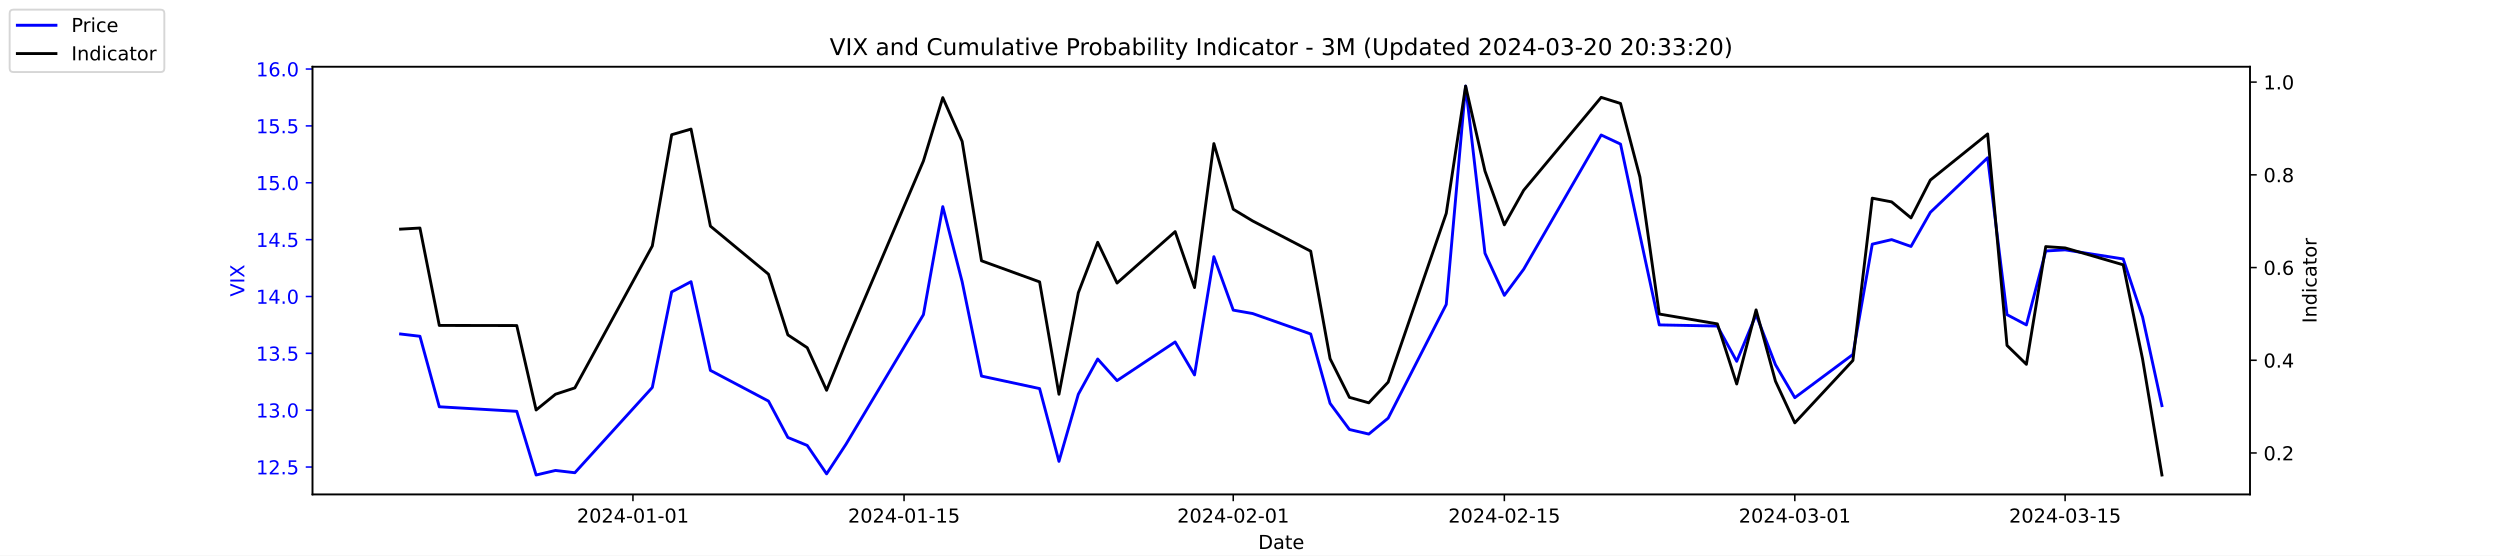
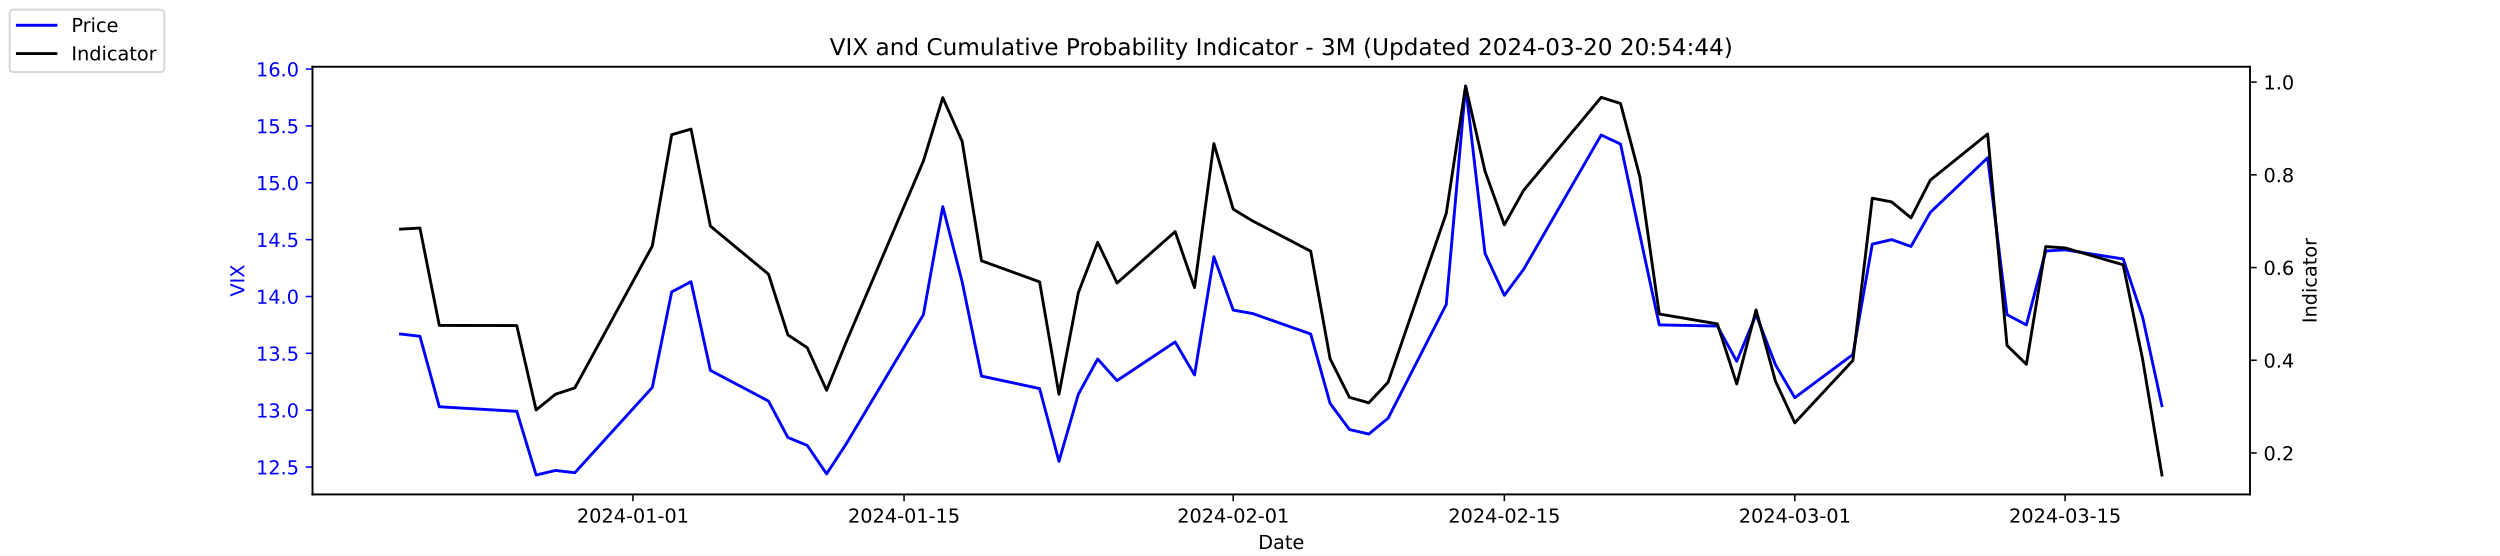
<svg xmlns="http://www.w3.org/2000/svg" xmlns:xlink="http://www.w3.org/1999/xlink" width="1296pt" height="288pt" viewBox="0 0 1296 288" version="1.1">
  <defs>
    <style type="text/css">*{stroke-linejoin: round; stroke-linecap: butt}</style>
  </defs>
  <g id="figure_1">
    <g id="patch_1">
      <path d="M 0 288  L 1296 288  L 1296 0  L 0 0  z " style="fill: #ffffff" />
    </g>
    <g id="axes_1">
      <g id="patch_2">
        <path d="M 162 256.32  L 1166.4 256.32  L 1166.4 34.56  L 162 34.56  z " style="fill: #ffffff" />
      </g>
      <g id="matplotlib.axis_1">
        <g id="xtick_1">
          <g id="line2d_1">
            <defs>
-               <path id="ma054838c86" d="M 0 0  L 0 3.5  " style="stroke: #000000; stroke-width: 0.8" />
+               <path id="m2da624eb68" d="M 0 0  L 0 3.5  " style="stroke: #000000; stroke-width: 0.8" />
            </defs>
            <g>
-               <use xlink:href="#ma054838c86" x="328.117" y="256.32" style="stroke: #000000; stroke-width: 0.8" />
+               <use xlink:href="#m2da624eb68" x="328.117" y="256.32" style="stroke: #000000; stroke-width: 0.8" />
            </g>
          </g>
          <g id="text_1">
            <g transform="translate(299.0595 270.9184) scale(0.1 -0.1)">
              <defs>
                <path id="DejaVuSans-32" d="M 1228 531  L 3431 531  L 3431 0  L 469 0  L 469 531  Q 828 903 1448 1529  Q 2069 2156 2228 2338  Q 2531 2678 2651 2914  Q 2772 3150 2772 3378  Q 2772 3750 2511 3984  Q 2250 4219 1831 4219  Q 1534 4219 1204 4116  Q 875 4013 500 3803  L 500 4441  Q 881 4594 1212 4672  Q 1544 4750 1819 4750  Q 2544 4750 2975 4387  Q 3406 4025 3406 3419  Q 3406 3131 3298 2873  Q 3191 2616 2906 2266  Q 2828 2175 2409 1742  Q 1991 1309 1228 531  z " transform="scale(0.015625)" />
                <path id="DejaVuSans-30" d="M 2034 4250  Q 1547 4250 1301 3770  Q 1056 3291 1056 2328  Q 1056 1369 1301 889  Q 1547 409 2034 409  Q 2525 409 2770 889  Q 3016 1369 3016 2328  Q 3016 3291 2770 3770  Q 2525 4250 2034 4250  z M 2034 4750  Q 2819 4750 3233 4129  Q 3647 3509 3647 2328  Q 3647 1150 3233 529  Q 2819 -91 2034 -91  Q 1250 -91 836 529  Q 422 1150 422 2328  Q 422 3509 836 4129  Q 1250 4750 2034 4750  z " transform="scale(0.015625)" />
                <path id="DejaVuSans-34" d="M 2419 4116  L 825 1625  L 2419 1625  L 2419 4116  z M 2253 4666  L 3047 4666  L 3047 1625  L 3713 1625  L 3713 1100  L 3047 1100  L 3047 0  L 2419 0  L 2419 1100  L 313 1100  L 313 1709  L 2253 4666  z " transform="scale(0.015625)" />
                <path id="DejaVuSans-2d" d="M 313 2009  L 1997 2009  L 1997 1497  L 313 1497  L 313 2009  z " transform="scale(0.015625)" />
                <path id="DejaVuSans-31" d="M 794 531  L 1825 531  L 1825 4091  L 703 3866  L 703 4441  L 1819 4666  L 2450 4666  L 2450 531  L 3481 531  L 3481 0  L 794 0  L 794 531  z " transform="scale(0.015625)" />
              </defs>
              <use xlink:href="#DejaVuSans-32" />
              <use xlink:href="#DejaVuSans-30" x="63.623" />
              <use xlink:href="#DejaVuSans-32" x="127.246" />
              <use xlink:href="#DejaVuSans-34" x="190.869" />
              <use xlink:href="#DejaVuSans-2d" x="254.492" />
              <use xlink:href="#DejaVuSans-30" x="290.576" />
              <use xlink:href="#DejaVuSans-31" x="354.199" />
              <use xlink:href="#DejaVuSans-2d" x="417.822" />
              <use xlink:href="#DejaVuSans-30" x="453.906" />
              <use xlink:href="#DejaVuSans-31" x="517.529" />
            </g>
          </g>
        </g>
        <g id="xtick_2">
          <g id="line2d_2">
            <g>
-               <use xlink:href="#ma054838c86" x="468.657" y="256.32" style="stroke: #000000; stroke-width: 0.8" />
+               <use xlink:href="#m2da624eb68" x="468.657" y="256.32" style="stroke: #000000; stroke-width: 0.8" />
            </g>
          </g>
          <g id="text_2">
            <g transform="translate(439.5994 270.9184) scale(0.1 -0.1)">
              <defs>
                <path id="DejaVuSans-35" d="M 691 4666  L 3169 4666  L 3169 4134  L 1269 4134  L 1269 2991  Q 1406 3038 1543 3061  Q 1681 3084 1819 3084  Q 2600 3084 3056 2656  Q 3513 2228 3513 1497  Q 3513 744 3044 326  Q 2575 -91 1722 -91  Q 1428 -91 1123 -41  Q 819 9 494 109  L 494 744  Q 775 591 1075 516  Q 1375 441 1709 441  Q 2250 441 2565 725  Q 2881 1009 2881 1497  Q 2881 1984 2565 2268  Q 2250 2553 1709 2553  Q 1456 2553 1204 2497  Q 953 2441 691 2322  L 691 4666  z " transform="scale(0.015625)" />
              </defs>
              <use xlink:href="#DejaVuSans-32" />
              <use xlink:href="#DejaVuSans-30" x="63.623" />
              <use xlink:href="#DejaVuSans-32" x="127.246" />
              <use xlink:href="#DejaVuSans-34" x="190.869" />
              <use xlink:href="#DejaVuSans-2d" x="254.492" />
              <use xlink:href="#DejaVuSans-30" x="290.576" />
              <use xlink:href="#DejaVuSans-31" x="354.199" />
              <use xlink:href="#DejaVuSans-2d" x="417.822" />
              <use xlink:href="#DejaVuSans-31" x="453.906" />
              <use xlink:href="#DejaVuSans-35" x="517.529" />
            </g>
          </g>
        </g>
        <g id="xtick_3">
          <g id="line2d_3">
            <g>
-               <use xlink:href="#ma054838c86" x="639.313" y="256.32" style="stroke: #000000; stroke-width: 0.8" />
+               <use xlink:href="#m2da624eb68" x="639.313" y="256.32" style="stroke: #000000; stroke-width: 0.8" />
            </g>
          </g>
          <g id="text_3">
            <g transform="translate(610.2549 270.9184) scale(0.1 -0.1)">
              <use xlink:href="#DejaVuSans-32" />
              <use xlink:href="#DejaVuSans-30" x="63.623" />
              <use xlink:href="#DejaVuSans-32" x="127.246" />
              <use xlink:href="#DejaVuSans-34" x="190.869" />
              <use xlink:href="#DejaVuSans-2d" x="254.492" />
              <use xlink:href="#DejaVuSans-30" x="290.576" />
              <use xlink:href="#DejaVuSans-32" x="354.199" />
              <use xlink:href="#DejaVuSans-2d" x="417.822" />
              <use xlink:href="#DejaVuSans-30" x="453.906" />
              <use xlink:href="#DejaVuSans-31" x="517.529" />
            </g>
          </g>
        </g>
        <g id="xtick_4">
          <g id="line2d_4">
            <g>
-               <use xlink:href="#ma054838c86" x="779.853" y="256.32" style="stroke: #000000; stroke-width: 0.8" />
+               <use xlink:href="#m2da624eb68" x="779.853" y="256.32" style="stroke: #000000; stroke-width: 0.8" />
            </g>
          </g>
          <g id="text_4">
            <g transform="translate(750.7948 270.9184) scale(0.1 -0.1)">
              <use xlink:href="#DejaVuSans-32" />
              <use xlink:href="#DejaVuSans-30" x="63.623" />
              <use xlink:href="#DejaVuSans-32" x="127.246" />
              <use xlink:href="#DejaVuSans-34" x="190.869" />
              <use xlink:href="#DejaVuSans-2d" x="254.492" />
              <use xlink:href="#DejaVuSans-30" x="290.576" />
              <use xlink:href="#DejaVuSans-32" x="354.199" />
              <use xlink:href="#DejaVuSans-2d" x="417.822" />
              <use xlink:href="#DejaVuSans-31" x="453.906" />
              <use xlink:href="#DejaVuSans-35" x="517.529" />
            </g>
          </g>
        </g>
        <g id="xtick_5">
          <g id="line2d_5">
            <g>
-               <use xlink:href="#ma054838c86" x="930.431" y="256.32" style="stroke: #000000; stroke-width: 0.8" />
+               <use xlink:href="#m2da624eb68" x="930.431" y="256.32" style="stroke: #000000; stroke-width: 0.8" />
            </g>
          </g>
          <g id="text_5">
            <g transform="translate(901.3732 270.9184) scale(0.1 -0.1)">
              <defs>
                <path id="DejaVuSans-33" d="M 2597 2516  Q 3050 2419 3304 2112  Q 3559 1806 3559 1356  Q 3559 666 3084 287  Q 2609 -91 1734 -91  Q 1441 -91 1130 -33  Q 819 25 488 141  L 488 750  Q 750 597 1062 519  Q 1375 441 1716 441  Q 2309 441 2620 675  Q 2931 909 2931 1356  Q 2931 1769 2642 2001  Q 2353 2234 1838 2234  L 1294 2234  L 1294 2753  L 1863 2753  Q 2328 2753 2575 2939  Q 2822 3125 2822 3475  Q 2822 3834 2567 4026  Q 2313 4219 1838 4219  Q 1578 4219 1281 4162  Q 984 4106 628 3988  L 628 4550  Q 988 4650 1302 4700  Q 1616 4750 1894 4750  Q 2613 4750 3031 4423  Q 3450 4097 3450 3541  Q 3450 3153 3228 2886  Q 3006 2619 2597 2516  z " transform="scale(0.015625)" />
              </defs>
              <use xlink:href="#DejaVuSans-32" />
              <use xlink:href="#DejaVuSans-30" x="63.623" />
              <use xlink:href="#DejaVuSans-32" x="127.246" />
              <use xlink:href="#DejaVuSans-34" x="190.869" />
              <use xlink:href="#DejaVuSans-2d" x="254.492" />
              <use xlink:href="#DejaVuSans-30" x="290.576" />
              <use xlink:href="#DejaVuSans-33" x="354.199" />
              <use xlink:href="#DejaVuSans-2d" x="417.822" />
              <use xlink:href="#DejaVuSans-30" x="453.906" />
              <use xlink:href="#DejaVuSans-31" x="517.529" />
            </g>
          </g>
        </g>
        <g id="xtick_6">
          <g id="line2d_6">
            <g>
-               <use xlink:href="#ma054838c86" x="1070.553" y="256.32" style="stroke: #000000; stroke-width: 0.8" />
+               <use xlink:href="#m2da624eb68" x="1070.553" y="256.32" style="stroke: #000000; stroke-width: 0.8" />
            </g>
          </g>
          <g id="text_6">
            <g transform="translate(1041.495 270.9184) scale(0.1 -0.1)">
              <use xlink:href="#DejaVuSans-32" />
              <use xlink:href="#DejaVuSans-30" x="63.623" />
              <use xlink:href="#DejaVuSans-32" x="127.246" />
              <use xlink:href="#DejaVuSans-34" x="190.869" />
              <use xlink:href="#DejaVuSans-2d" x="254.492" />
              <use xlink:href="#DejaVuSans-30" x="290.576" />
              <use xlink:href="#DejaVuSans-33" x="354.199" />
              <use xlink:href="#DejaVuSans-2d" x="417.822" />
              <use xlink:href="#DejaVuSans-31" x="453.906" />
              <use xlink:href="#DejaVuSans-35" x="517.529" />
            </g>
          </g>
        </g>
        <g id="text_7">
          <g transform="translate(652.2492 284.5966) scale(0.1 -0.1)">
            <defs>
              <path id="DejaVuSans-44" d="M 1259 4147  L 1259 519  L 2022 519  Q 2988 519 3436 956  Q 3884 1394 3884 2338  Q 3884 3275 3436 3711  Q 2988 4147 2022 4147  L 1259 4147  z M 628 4666  L 1925 4666  Q 3281 4666 3915 4102  Q 4550 3538 4550 2338  Q 4550 1131 3912 565  Q 3275 0 1925 0  L 628 0  L 628 4666  z " transform="scale(0.015625)" />
              <path id="DejaVuSans-61" d="M 2194 1759  Q 1497 1759 1228 1600  Q 959 1441 959 1056  Q 959 750 1161 570  Q 1363 391 1709 391  Q 2188 391 2477 730  Q 2766 1069 2766 1631  L 2766 1759  L 2194 1759  z M 3341 1997  L 3341 0  L 2766 0  L 2766 531  Q 2569 213 2275 61  Q 1981 -91 1556 -91  Q 1019 -91 701 211  Q 384 513 384 1019  Q 384 1609 779 1909  Q 1175 2209 1959 2209  L 2766 2209  L 2766 2266  Q 2766 2663 2505 2880  Q 2244 3097 1772 3097  Q 1472 3097 1187 3025  Q 903 2953 641 2809  L 641 3341  Q 956 3463 1253 3523  Q 1550 3584 1831 3584  Q 2591 3584 2966 3190  Q 3341 2797 3341 1997  z " transform="scale(0.015625)" />
              <path id="DejaVuSans-74" d="M 1172 4494  L 1172 3500  L 2356 3500  L 2356 3053  L 1172 3053  L 1172 1153  Q 1172 725 1289 603  Q 1406 481 1766 481  L 2356 481  L 2356 0  L 1766 0  Q 1100 0 847 248  Q 594 497 594 1153  L 594 3053  L 172 3053  L 172 3500  L 594 3500  L 594 4494  L 1172 4494  z " transform="scale(0.015625)" />
              <path id="DejaVuSans-65" d="M 3597 1894  L 3597 1613  L 953 1613  Q 991 1019 1311 708  Q 1631 397 2203 397  Q 2534 397 2845 478  Q 3156 559 3463 722  L 3463 178  Q 3153 47 2828 -22  Q 2503 -91 2169 -91  Q 1331 -91 842 396  Q 353 884 353 1716  Q 353 2575 817 3079  Q 1281 3584 2069 3584  Q 2775 3584 3186 3129  Q 3597 2675 3597 1894  z M 3022 2063  Q 3016 2534 2758 2815  Q 2500 3097 2075 3097  Q 1594 3097 1305 2825  Q 1016 2553 972 2059  L 3022 2063  z " transform="scale(0.015625)" />
            </defs>
            <use xlink:href="#DejaVuSans-44" />
            <use xlink:href="#DejaVuSans-61" x="77.002" />
            <use xlink:href="#DejaVuSans-74" x="138.281" />
            <use xlink:href="#DejaVuSans-65" x="177.49" />
          </g>
        </g>
      </g>
      <g id="matplotlib.axis_2">
        <g id="ytick_1">
          <g id="line2d_7">
            <defs>
-               <path id="me9b5a32c96" d="M 0 0  L -3.5 0  " style="stroke: #0000ff; stroke-width: 0.8" />
+               <path id="m1ca5c68043" d="M 0 0  L -3.5 0  " style="stroke: #0000ff; stroke-width: 0.8" />
            </defs>
            <g>
-               <use xlink:href="#me9b5a32c96" x="162" y="242.114" style="fill: #0000ff; stroke: #0000ff; stroke-width: 0.8" />
+               <use xlink:href="#m1ca5c68043" x="162" y="242.114" style="fill: #0000ff; stroke: #0000ff; stroke-width: 0.8" />
            </g>
          </g>
          <g id="text_8">
            <g style="fill: #0000ff" transform="translate(132.7344 245.9129) scale(0.1 -0.1)">
              <defs>
                <path id="DejaVuSans-2e" d="M 684 794  L 1344 794  L 1344 0  L 684 0  L 684 794  z " transform="scale(0.015625)" />
              </defs>
              <use xlink:href="#DejaVuSans-31" />
              <use xlink:href="#DejaVuSans-32" x="63.623" />
              <use xlink:href="#DejaVuSans-2e" x="127.246" />
              <use xlink:href="#DejaVuSans-35" x="159.033" />
            </g>
          </g>
        </g>
        <g id="ytick_2">
          <g id="line2d_8">
            <g>
-               <use xlink:href="#me9b5a32c96" x="162" y="212.64" style="fill: #0000ff; stroke: #0000ff; stroke-width: 0.8" />
+               <use xlink:href="#m1ca5c68043" x="162" y="212.64" style="fill: #0000ff; stroke: #0000ff; stroke-width: 0.8" />
            </g>
          </g>
          <g id="text_9">
            <g style="fill: #0000ff" transform="translate(132.7344 216.4392) scale(0.1 -0.1)">
              <use xlink:href="#DejaVuSans-31" />
              <use xlink:href="#DejaVuSans-33" x="63.623" />
              <use xlink:href="#DejaVuSans-2e" x="127.246" />
              <use xlink:href="#DejaVuSans-30" x="159.033" />
            </g>
          </g>
        </g>
        <g id="ytick_3">
          <g id="line2d_9">
            <g>
-               <use xlink:href="#me9b5a32c96" x="162" y="183.166" style="fill: #0000ff; stroke: #0000ff; stroke-width: 0.8" />
+               <use xlink:href="#m1ca5c68043" x="162" y="183.166" style="fill: #0000ff; stroke: #0000ff; stroke-width: 0.8" />
            </g>
          </g>
          <g id="text_10">
            <g style="fill: #0000ff" transform="translate(132.7344 186.9656) scale(0.1 -0.1)">
              <use xlink:href="#DejaVuSans-31" />
              <use xlink:href="#DejaVuSans-33" x="63.623" />
              <use xlink:href="#DejaVuSans-2e" x="127.246" />
              <use xlink:href="#DejaVuSans-35" x="159.033" />
            </g>
          </g>
        </g>
        <g id="ytick_4">
          <g id="line2d_10">
            <g>
-               <use xlink:href="#me9b5a32c96" x="162" y="153.693" style="fill: #0000ff; stroke: #0000ff; stroke-width: 0.8" />
+               <use xlink:href="#m1ca5c68043" x="162" y="153.693" style="fill: #0000ff; stroke: #0000ff; stroke-width: 0.8" />
            </g>
          </g>
          <g id="text_11">
            <g style="fill: #0000ff" transform="translate(132.7344 157.4919) scale(0.1 -0.1)">
              <use xlink:href="#DejaVuSans-31" />
              <use xlink:href="#DejaVuSans-34" x="63.623" />
              <use xlink:href="#DejaVuSans-2e" x="127.246" />
              <use xlink:href="#DejaVuSans-30" x="159.033" />
            </g>
          </g>
        </g>
        <g id="ytick_5">
          <g id="line2d_11">
            <g>
-               <use xlink:href="#me9b5a32c96" x="162" y="124.219" style="fill: #0000ff; stroke: #0000ff; stroke-width: 0.8" />
+               <use xlink:href="#m1ca5c68043" x="162" y="124.219" style="fill: #0000ff; stroke: #0000ff; stroke-width: 0.8" />
            </g>
          </g>
          <g id="text_12">
            <g style="fill: #0000ff" transform="translate(132.7344 128.0182) scale(0.1 -0.1)">
              <use xlink:href="#DejaVuSans-31" />
              <use xlink:href="#DejaVuSans-34" x="63.623" />
              <use xlink:href="#DejaVuSans-2e" x="127.246" />
              <use xlink:href="#DejaVuSans-35" x="159.033" />
            </g>
          </g>
        </g>
        <g id="ytick_6">
          <g id="line2d_12">
            <g>
-               <use xlink:href="#me9b5a32c96" x="162" y="94.745" style="fill: #0000ff; stroke: #0000ff; stroke-width: 0.8" />
+               <use xlink:href="#m1ca5c68043" x="162" y="94.745" style="fill: #0000ff; stroke: #0000ff; stroke-width: 0.8" />
            </g>
          </g>
          <g id="text_13">
            <g style="fill: #0000ff" transform="translate(132.7344 98.5445) scale(0.1 -0.1)">
              <use xlink:href="#DejaVuSans-31" />
              <use xlink:href="#DejaVuSans-35" x="63.623" />
              <use xlink:href="#DejaVuSans-2e" x="127.246" />
              <use xlink:href="#DejaVuSans-30" x="159.033" />
            </g>
          </g>
        </g>
        <g id="ytick_7">
          <g id="line2d_13">
            <g>
-               <use xlink:href="#me9b5a32c96" x="162" y="65.272" style="fill: #0000ff; stroke: #0000ff; stroke-width: 0.8" />
+               <use xlink:href="#m1ca5c68043" x="162" y="65.272" style="fill: #0000ff; stroke: #0000ff; stroke-width: 0.8" />
            </g>
          </g>
          <g id="text_14">
            <g style="fill: #0000ff" transform="translate(132.7344 69.07082) scale(0.1 -0.1)">
              <use xlink:href="#DejaVuSans-31" />
              <use xlink:href="#DejaVuSans-35" x="63.623" />
              <use xlink:href="#DejaVuSans-2e" x="127.246" />
              <use xlink:href="#DejaVuSans-35" x="159.033" />
            </g>
          </g>
        </g>
        <g id="ytick_8">
          <g id="line2d_14">
            <g>
-               <use xlink:href="#me9b5a32c96" x="162" y="35.798" style="fill: #0000ff; stroke: #0000ff; stroke-width: 0.8" />
+               <use xlink:href="#m1ca5c68043" x="162" y="35.798" style="fill: #0000ff; stroke: #0000ff; stroke-width: 0.8" />
            </g>
          </g>
          <g id="text_15">
            <g style="fill: #0000ff" transform="translate(132.7344 39.59714) scale(0.1 -0.1)">
              <defs>
                <path id="DejaVuSans-36" d="M 2113 2584  Q 1688 2584 1439 2293  Q 1191 2003 1191 1497  Q 1191 994 1439 701  Q 1688 409 2113 409  Q 2538 409 2786 701  Q 3034 994 3034 1497  Q 3034 2003 2786 2293  Q 2538 2584 2113 2584  z M 3366 4563  L 3366 3988  Q 3128 4100 2886 4159  Q 2644 4219 2406 4219  Q 1781 4219 1451 3797  Q 1122 3375 1075 2522  Q 1259 2794 1537 2939  Q 1816 3084 2150 3084  Q 2853 3084 3261 2657  Q 3669 2231 3669 1497  Q 3669 778 3244 343  Q 2819 -91 2113 -91  Q 1303 -91 875 529  Q 447 1150 447 2328  Q 447 3434 972 4092  Q 1497 4750 2381 4750  Q 2619 4750 2861 4703  Q 3103 4656 3366 4563  z " transform="scale(0.015625)" />
              </defs>
              <use xlink:href="#DejaVuSans-31" />
              <use xlink:href="#DejaVuSans-36" x="63.623" />
              <use xlink:href="#DejaVuSans-2e" x="127.246" />
              <use xlink:href="#DejaVuSans-30" x="159.033" />
            </g>
          </g>
        </g>
        <g id="text_16">
          <g style="fill: #0000ff" transform="translate(126.6547 153.7603) rotate(-90) scale(0.1 -0.1)">
            <defs>
              <path id="DejaVuSans-56" d="M 1831 0  L 50 4666  L 709 4666  L 2188 738  L 3669 4666  L 4325 4666  L 2547 0  L 1831 0  z " transform="scale(0.015625)" />
              <path id="DejaVuSans-49" d="M 628 4666  L 1259 4666  L 1259 0  L 628 0  L 628 4666  z " transform="scale(0.015625)" />
              <path id="DejaVuSans-58" d="M 403 4666  L 1081 4666  L 2241 2931  L 3406 4666  L 4084 4666  L 2584 2425  L 4184 0  L 3506 0  L 2194 1984  L 872 0  L 191 0  L 1856 2491  L 403 4666  z " transform="scale(0.015625)" />
            </defs>
            <use xlink:href="#DejaVuSans-56" />
            <use xlink:href="#DejaVuSans-49" x="68.408" />
            <use xlink:href="#DejaVuSans-58" x="97.9" />
          </g>
        </g>
      </g>
      <g id="line2d_15">
-         <path d="M 207.655 173.145  L 217.693 174.324  L 227.732 210.872  L 267.886 213.23  L 277.924 246.24  L 287.963 243.882  L 298.002 245.061  L 338.156 200.851  L 348.194 151.335  L 358.233 146.029  L 368.272 192.008  L 398.387 207.924  L 408.426 226.787  L 418.464 230.914  L 428.503 245.651  L 438.541 230.324  L 478.696 163.124  L 488.734 107.124  L 498.773 146.029  L 508.811 194.956  L 538.927 201.44  L 548.966 239.166  L 559.004 204.387  L 569.043 186.114  L 579.081 197.314  L 609.197 177.272  L 619.236 194.366  L 629.274 133.061  L 639.313 160.766  L 649.351 162.535  L 679.467 173.145  L 689.506 209.103  L 699.544 222.661  L 709.583 225.019  L 719.621 216.766  L 749.737 157.819  L 759.775 44.64  L 769.814 131.293  L 779.853 153.103  L 789.891 139.545  L 830.045 69.987  L 840.084 74.703  L 850.123 121.861  L 860.161 168.429  L 890.277 169.019  L 900.315 187.293  L 910.354 163.124  L 920.392 189.061  L 930.431 206.156  L 960.547 183.756  L 970.585 126.577  L 980.624 124.219  L 990.662 127.756  L 1000.701 110.072  L 1030.398 81.777  L 1040.437 163.124  L 1050.476 168.429  L 1060.514 130.114  L 1070.553 129.524  L 1100.668 134.24  L 1110.707 164.303  L 1120.745 210.282  " clip-path="url(#p05411c299f)" style="fill: none; stroke: #0000ff; stroke-width: 1.5; stroke-linecap: square" />
+         <path d="M 207.655 173.145  L 217.693 174.324  L 227.732 210.872  L 267.886 213.23  L 277.924 246.24  L 287.963 243.882  L 298.002 245.061  L 338.156 200.851  L 348.194 151.335  L 358.233 146.029  L 368.272 192.008  L 398.387 207.924  L 408.426 226.787  L 418.464 230.914  L 428.503 245.651  L 438.541 230.324  L 478.696 163.124  L 488.734 107.124  L 498.773 146.029  L 508.811 194.956  L 538.927 201.44  L 548.966 239.166  L 559.004 204.387  L 569.043 186.114  L 579.081 197.314  L 609.197 177.272  L 619.236 194.366  L 629.274 133.061  L 639.313 160.766  L 649.351 162.535  L 679.467 173.145  L 689.506 209.103  L 699.544 222.661  L 709.583 225.019  L 719.621 216.766  L 749.737 157.819  L 759.775 44.64  L 769.814 131.293  L 779.853 153.103  L 789.891 139.545  L 830.045 69.987  L 840.084 74.703  L 850.123 121.861  L 860.161 168.429  L 890.277 169.019  L 900.315 187.293  L 910.354 163.124  L 920.392 189.061  L 930.431 206.156  L 960.547 183.756  L 970.585 126.577  L 980.624 124.219  L 990.662 127.756  L 1000.701 110.072  L 1030.398 81.777  L 1040.437 163.124  L 1050.476 168.429  L 1060.514 130.114  L 1070.553 129.524  L 1100.668 134.24  L 1110.707 164.303  L 1120.745 210.282  " clip-path="url(#p099a63e779)" style="fill: none; stroke: #0000ff; stroke-width: 1.5; stroke-linecap: square" />
      </g>
      <g id="patch_3">
        <path d="M 162 256.32  L 162 34.56  " style="fill: none; stroke: #000000; stroke-width: 0.8; stroke-linejoin: miter; stroke-linecap: square" />
      </g>
      <g id="patch_4">
        <path d="M 1166.4 256.32  L 1166.4 34.56  " style="fill: none; stroke: #000000; stroke-width: 0.8; stroke-linejoin: miter; stroke-linecap: square" />
      </g>
      <g id="patch_5">
        <path d="M 162 256.32  L 1166.4 256.32  " style="fill: none; stroke: #000000; stroke-width: 0.8; stroke-linejoin: miter; stroke-linecap: square" />
      </g>
      <g id="patch_6">
        <path d="M 162 34.56  L 1166.4 34.56  " style="fill: none; stroke: #000000; stroke-width: 0.8; stroke-linejoin: miter; stroke-linecap: square" />
      </g>
    </g>
    <g id="axes_2">
      <g id="matplotlib.axis_3">
        <g id="ytick_9">
          <g id="line2d_16">
            <defs>
-               <path id="mf5a6850531" d="M 0 0  L 3.5 0  " style="stroke: #000000; stroke-width: 0.8" />
+               <path id="m71a9dd2154" d="M 0 0  L 3.5 0  " style="stroke: #000000; stroke-width: 0.8" />
            </defs>
            <g>
-               <use xlink:href="#mf5a6850531" x="1166.4" y="234.83" style="stroke: #000000; stroke-width: 0.8" />
+               <use xlink:href="#m71a9dd2154" x="1166.4" y="234.83" style="stroke: #000000; stroke-width: 0.8" />
            </g>
          </g>
          <g id="text_17">
            <g transform="translate(1173.4 238.6289) scale(0.1 -0.1)">
              <use xlink:href="#DejaVuSans-30" />
              <use xlink:href="#DejaVuSans-2e" x="63.623" />
              <use xlink:href="#DejaVuSans-32" x="95.41" />
            </g>
          </g>
        </g>
        <g id="ytick_10">
          <g id="line2d_17">
            <g>
-               <use xlink:href="#mf5a6850531" x="1166.4" y="186.763" style="stroke: #000000; stroke-width: 0.8" />
+               <use xlink:href="#m71a9dd2154" x="1166.4" y="186.763" style="stroke: #000000; stroke-width: 0.8" />
            </g>
          </g>
          <g id="text_18">
            <g transform="translate(1173.4 190.5618) scale(0.1 -0.1)">
              <use xlink:href="#DejaVuSans-30" />
              <use xlink:href="#DejaVuSans-2e" x="63.623" />
              <use xlink:href="#DejaVuSans-34" x="95.41" />
            </g>
          </g>
        </g>
        <g id="ytick_11">
          <g id="line2d_18">
            <g>
-               <use xlink:href="#mf5a6850531" x="1166.4" y="138.695" style="stroke: #000000; stroke-width: 0.8" />
+               <use xlink:href="#m71a9dd2154" x="1166.4" y="138.695" style="stroke: #000000; stroke-width: 0.8" />
            </g>
          </g>
          <g id="text_19">
            <g transform="translate(1173.4 142.4947) scale(0.1 -0.1)">
              <use xlink:href="#DejaVuSans-30" />
              <use xlink:href="#DejaVuSans-2e" x="63.623" />
              <use xlink:href="#DejaVuSans-36" x="95.41" />
            </g>
          </g>
        </g>
        <g id="ytick_12">
          <g id="line2d_19">
            <g>
-               <use xlink:href="#mf5a6850531" x="1166.4" y="90.628" style="stroke: #000000; stroke-width: 0.8" />
+               <use xlink:href="#m71a9dd2154" x="1166.4" y="90.628" style="stroke: #000000; stroke-width: 0.8" />
            </g>
          </g>
          <g id="text_20">
            <g transform="translate(1173.4 94.42763) scale(0.1 -0.1)">
              <defs>
                <path id="DejaVuSans-38" d="M 2034 2216  Q 1584 2216 1326 1975  Q 1069 1734 1069 1313  Q 1069 891 1326 650  Q 1584 409 2034 409  Q 2484 409 2743 651  Q 3003 894 3003 1313  Q 3003 1734 2745 1975  Q 2488 2216 2034 2216  z M 1403 2484  Q 997 2584 770 2862  Q 544 3141 544 3541  Q 544 4100 942 4425  Q 1341 4750 2034 4750  Q 2731 4750 3128 4425  Q 3525 4100 3525 3541  Q 3525 3141 3298 2862  Q 3072 2584 2669 2484  Q 3125 2378 3379 2068  Q 3634 1759 3634 1313  Q 3634 634 3220 271  Q 2806 -91 2034 -91  Q 1263 -91 848 271  Q 434 634 434 1313  Q 434 1759 690 2068  Q 947 2378 1403 2484  z M 1172 3481  Q 1172 3119 1398 2916  Q 1625 2713 2034 2713  Q 2441 2713 2670 2916  Q 2900 3119 2900 3481  Q 2900 3844 2670 4047  Q 2441 4250 2034 4250  Q 1625 4250 1398 4047  Q 1172 3844 1172 3481  z " transform="scale(0.015625)" />
              </defs>
              <use xlink:href="#DejaVuSans-30" />
              <use xlink:href="#DejaVuSans-2e" x="63.623" />
              <use xlink:href="#DejaVuSans-38" x="95.41" />
            </g>
          </g>
        </g>
        <g id="ytick_13">
          <g id="line2d_20">
            <g>
-               <use xlink:href="#mf5a6850531" x="1166.4" y="42.561" style="stroke: #000000; stroke-width: 0.8" />
+               <use xlink:href="#m71a9dd2154" x="1166.4" y="42.561" style="stroke: #000000; stroke-width: 0.8" />
            </g>
          </g>
          <g id="text_21">
            <g transform="translate(1173.4 46.36054) scale(0.1 -0.1)">
              <use xlink:href="#DejaVuSans-31" />
              <use xlink:href="#DejaVuSans-2e" x="63.623" />
              <use xlink:href="#DejaVuSans-30" x="95.41" />
            </g>
          </g>
        </g>
        <g id="text_22">
          <g transform="translate(1200.902 167.5353) rotate(-90) scale(0.1 -0.1)">
            <defs>
              <path id="DejaVuSans-6e" d="M 3513 2113  L 3513 0  L 2938 0  L 2938 2094  Q 2938 2591 2744 2837  Q 2550 3084 2163 3084  Q 1697 3084 1428 2787  Q 1159 2491 1159 1978  L 1159 0  L 581 0  L 581 3500  L 1159 3500  L 1159 2956  Q 1366 3272 1645 3428  Q 1925 3584 2291 3584  Q 2894 3584 3203 3211  Q 3513 2838 3513 2113  z " transform="scale(0.015625)" />
              <path id="DejaVuSans-64" d="M 2906 2969  L 2906 4863  L 3481 4863  L 3481 0  L 2906 0  L 2906 525  Q 2725 213 2448 61  Q 2172 -91 1784 -91  Q 1150 -91 751 415  Q 353 922 353 1747  Q 353 2572 751 3078  Q 1150 3584 1784 3584  Q 2172 3584 2448 3432  Q 2725 3281 2906 2969  z M 947 1747  Q 947 1113 1208 752  Q 1469 391 1925 391  Q 2381 391 2643 752  Q 2906 1113 2906 1747  Q 2906 2381 2643 2742  Q 2381 3103 1925 3103  Q 1469 3103 1208 2742  Q 947 2381 947 1747  z " transform="scale(0.015625)" />
              <path id="DejaVuSans-69" d="M 603 3500  L 1178 3500  L 1178 0  L 603 0  L 603 3500  z M 603 4863  L 1178 4863  L 1178 4134  L 603 4134  L 603 4863  z " transform="scale(0.015625)" />
              <path id="DejaVuSans-63" d="M 3122 3366  L 3122 2828  Q 2878 2963 2633 3030  Q 2388 3097 2138 3097  Q 1578 3097 1268 2742  Q 959 2388 959 1747  Q 959 1106 1268 751  Q 1578 397 2138 397  Q 2388 397 2633 464  Q 2878 531 3122 666  L 3122 134  Q 2881 22 2623 -34  Q 2366 -91 2075 -91  Q 1284 -91 818 406  Q 353 903 353 1747  Q 353 2603 823 3093  Q 1294 3584 2113 3584  Q 2378 3584 2631 3529  Q 2884 3475 3122 3366  z " transform="scale(0.015625)" />
              <path id="DejaVuSans-6f" d="M 1959 3097  Q 1497 3097 1228 2736  Q 959 2375 959 1747  Q 959 1119 1226 758  Q 1494 397 1959 397  Q 2419 397 2687 759  Q 2956 1122 2956 1747  Q 2956 2369 2687 2733  Q 2419 3097 1959 3097  z M 1959 3584  Q 2709 3584 3137 3096  Q 3566 2609 3566 1747  Q 3566 888 3137 398  Q 2709 -91 1959 -91  Q 1206 -91 779 398  Q 353 888 353 1747  Q 353 2609 779 3096  Q 1206 3584 1959 3584  z " transform="scale(0.015625)" />
              <path id="DejaVuSans-72" d="M 2631 2963  Q 2534 3019 2420 3045  Q 2306 3072 2169 3072  Q 1681 3072 1420 2755  Q 1159 2438 1159 1844  L 1159 0  L 581 0  L 581 3500  L 1159 3500  L 1159 2956  Q 1341 3275 1631 3429  Q 1922 3584 2338 3584  Q 2397 3584 2469 3576  Q 2541 3569 2628 3553  L 2631 2963  z " transform="scale(0.015625)" />
            </defs>
            <use xlink:href="#DejaVuSans-49" />
            <use xlink:href="#DejaVuSans-6e" x="29.492" />
            <use xlink:href="#DejaVuSans-64" x="92.871" />
            <use xlink:href="#DejaVuSans-69" x="156.348" />
            <use xlink:href="#DejaVuSans-63" x="184.131" />
            <use xlink:href="#DejaVuSans-61" x="239.111" />
            <use xlink:href="#DejaVuSans-74" x="300.391" />
            <use xlink:href="#DejaVuSans-6f" x="339.6" />
            <use xlink:href="#DejaVuSans-72" x="400.781" />
          </g>
        </g>
      </g>
      <g id="line2d_21">
-         <path d="M 207.655 118.785  L 217.693 118.215  L 227.732 168.702  L 267.886 168.766  L 277.924 212.536  L 287.963 204.375  L 298.002 201.083  L 338.156 127.51  L 348.194 69.845  L 358.233 66.915  L 368.272 117.222  L 398.387 142.148  L 408.426 173.603  L 418.464 180.24  L 428.503 202.315  L 438.541 177.626  L 478.696 83.469  L 488.734 50.619  L 498.773 73.302  L 508.811 135.186  L 538.927 146.13  L 548.966 204.375  L 559.004 151.759  L 569.043 125.612  L 579.081 146.728  L 609.197 120.074  L 619.236 149.064  L 629.274 74.439  L 639.313 108.474  L 649.351 114.528  L 679.467 130.205  L 689.506 185.929  L 699.544 205.987  L 709.583 208.829  L 719.621 198.097  L 749.737 110.6  L 759.775 44.64  L 769.814 88.676  L 779.853 116.542  L 789.891 98.609  L 830.045 50.476  L 840.084 53.639  L 850.123 91.778  L 860.161 162.793  L 890.277 167.904  L 900.315 199.048  L 910.354 160.653  L 920.392 197.591  L 930.431 219.207  L 960.547 186.854  L 970.585 102.734  L 980.624 104.66  L 990.662 112.95  L 1000.701 93.339  L 1030.398 69.447  L 1040.437 179.076  L 1050.476 188.86  L 1060.514 127.838  L 1070.553 128.524  L 1100.668 137.275  L 1110.707 186.111  L 1120.745 246.24  " clip-path="url(#p05411c299f)" style="fill: none; stroke: #000000; stroke-width: 1.5; stroke-linecap: square" />
+         <path d="M 207.655 118.785  L 217.693 118.215  L 227.732 168.702  L 267.886 168.766  L 277.924 212.536  L 287.963 204.375  L 298.002 201.083  L 338.156 127.51  L 348.194 69.845  L 358.233 66.915  L 368.272 117.222  L 398.387 142.148  L 408.426 173.603  L 418.464 180.24  L 428.503 202.315  L 438.541 177.626  L 478.696 83.469  L 488.734 50.619  L 498.773 73.302  L 508.811 135.186  L 538.927 146.13  L 548.966 204.375  L 559.004 151.759  L 569.043 125.612  L 579.081 146.728  L 609.197 120.074  L 619.236 149.064  L 629.274 74.439  L 639.313 108.474  L 649.351 114.528  L 679.467 130.205  L 689.506 185.929  L 699.544 205.987  L 709.583 208.829  L 719.621 198.097  L 749.737 110.6  L 759.775 44.64  L 769.814 88.676  L 779.853 116.542  L 789.891 98.609  L 830.045 50.476  L 840.084 53.639  L 850.123 91.778  L 860.161 162.793  L 890.277 167.904  L 900.315 199.048  L 910.354 160.653  L 920.392 197.591  L 930.431 219.207  L 960.547 186.854  L 970.585 102.734  L 980.624 104.66  L 990.662 112.95  L 1000.701 93.339  L 1030.398 69.447  L 1040.437 179.076  L 1050.476 188.86  L 1060.514 127.838  L 1070.553 128.524  L 1100.668 137.275  L 1110.707 186.111  L 1120.745 246.24  " clip-path="url(#p099a63e779)" style="fill: none; stroke: #000000; stroke-width: 1.5; stroke-linecap: square" />
      </g>
      <g id="patch_7">
        <path d="M 162 256.32  L 162 34.56  " style="fill: none; stroke: #000000; stroke-width: 0.8; stroke-linejoin: miter; stroke-linecap: square" />
      </g>
      <g id="patch_8">
        <path d="M 1166.4 256.32  L 1166.4 34.56  " style="fill: none; stroke: #000000; stroke-width: 0.8; stroke-linejoin: miter; stroke-linecap: square" />
      </g>
      <g id="patch_9">
        <path d="M 162 256.32  L 1166.4 256.32  " style="fill: none; stroke: #000000; stroke-width: 0.8; stroke-linejoin: miter; stroke-linecap: square" />
      </g>
      <g id="patch_10">
        <path d="M 162 34.56  L 1166.4 34.56  " style="fill: none; stroke: #000000; stroke-width: 0.8; stroke-linejoin: miter; stroke-linecap: square" />
      </g>
      <g id="text_23">
        <g transform="translate(430.0941 28.56) scale(0.12 -0.12)">
          <defs>
            <path id="DejaVuSans-20" transform="scale(0.015625)" />
            <path id="DejaVuSans-43" d="M 4122 4306  L 4122 3641  Q 3803 3938 3442 4084  Q 3081 4231 2675 4231  Q 1875 4231 1450 3742  Q 1025 3253 1025 2328  Q 1025 1406 1450 917  Q 1875 428 2675 428  Q 3081 428 3442 575  Q 3803 722 4122 1019  L 4122 359  Q 3791 134 3420 21  Q 3050 -91 2638 -91  Q 1578 -91 968 557  Q 359 1206 359 2328  Q 359 3453 968 4101  Q 1578 4750 2638 4750  Q 3056 4750 3426 4639  Q 3797 4528 4122 4306  z " transform="scale(0.015625)" />
            <path id="DejaVuSans-75" d="M 544 1381  L 544 3500  L 1119 3500  L 1119 1403  Q 1119 906 1312 657  Q 1506 409 1894 409  Q 2359 409 2629 706  Q 2900 1003 2900 1516  L 2900 3500  L 3475 3500  L 3475 0  L 2900 0  L 2900 538  Q 2691 219 2414 64  Q 2138 -91 1772 -91  Q 1169 -91 856 284  Q 544 659 544 1381  z M 1991 3584  L 1991 3584  z " transform="scale(0.015625)" />
            <path id="DejaVuSans-6d" d="M 3328 2828  Q 3544 3216 3844 3400  Q 4144 3584 4550 3584  Q 5097 3584 5394 3201  Q 5691 2819 5691 2113  L 5691 0  L 5113 0  L 5113 2094  Q 5113 2597 4934 2840  Q 4756 3084 4391 3084  Q 3944 3084 3684 2787  Q 3425 2491 3425 1978  L 3425 0  L 2847 0  L 2847 2094  Q 2847 2600 2669 2842  Q 2491 3084 2119 3084  Q 1678 3084 1418 2786  Q 1159 2488 1159 1978  L 1159 0  L 581 0  L 581 3500  L 1159 3500  L 1159 2956  Q 1356 3278 1631 3431  Q 1906 3584 2284 3584  Q 2666 3584 2933 3390  Q 3200 3197 3328 2828  z " transform="scale(0.015625)" />
            <path id="DejaVuSans-6c" d="M 603 4863  L 1178 4863  L 1178 0  L 603 0  L 603 4863  z " transform="scale(0.015625)" />
            <path id="DejaVuSans-76" d="M 191 3500  L 800 3500  L 1894 563  L 2988 3500  L 3597 3500  L 2284 0  L 1503 0  L 191 3500  z " transform="scale(0.015625)" />
            <path id="DejaVuSans-50" d="M 1259 4147  L 1259 2394  L 2053 2394  Q 2494 2394 2734 2622  Q 2975 2850 2975 3272  Q 2975 3691 2734 3919  Q 2494 4147 2053 4147  L 1259 4147  z M 628 4666  L 2053 4666  Q 2838 4666 3239 4311  Q 3641 3956 3641 3272  Q 3641 2581 3239 2228  Q 2838 1875 2053 1875  L 1259 1875  L 1259 0  L 628 0  L 628 4666  z " transform="scale(0.015625)" />
            <path id="DejaVuSans-62" d="M 3116 1747  Q 3116 2381 2855 2742  Q 2594 3103 2138 3103  Q 1681 3103 1420 2742  Q 1159 2381 1159 1747  Q 1159 1113 1420 752  Q 1681 391 2138 391  Q 2594 391 2855 752  Q 3116 1113 3116 1747  z M 1159 2969  Q 1341 3281 1617 3432  Q 1894 3584 2278 3584  Q 2916 3584 3314 3078  Q 3713 2572 3713 1747  Q 3713 922 3314 415  Q 2916 -91 2278 -91  Q 1894 -91 1617 61  Q 1341 213 1159 525  L 1159 0  L 581 0  L 581 4863  L 1159 4863  L 1159 2969  z " transform="scale(0.015625)" />
            <path id="DejaVuSans-79" d="M 2059 -325  Q 1816 -950 1584 -1140  Q 1353 -1331 966 -1331  L 506 -1331  L 506 -850  L 844 -850  Q 1081 -850 1212 -737  Q 1344 -625 1503 -206  L 1606 56  L 191 3500  L 800 3500  L 1894 763  L 2988 3500  L 3597 3500  L 2059 -325  z " transform="scale(0.015625)" />
            <path id="DejaVuSans-4d" d="M 628 4666  L 1569 4666  L 2759 1491  L 3956 4666  L 4897 4666  L 4897 0  L 4281 0  L 4281 4097  L 3078 897  L 2444 897  L 1241 4097  L 1241 0  L 628 0  L 628 4666  z " transform="scale(0.015625)" />
            <path id="DejaVuSans-28" d="M 1984 4856  Q 1566 4138 1362 3434  Q 1159 2731 1159 2009  Q 1159 1288 1364 580  Q 1569 -128 1984 -844  L 1484 -844  Q 1016 -109 783 600  Q 550 1309 550 2009  Q 550 2706 781 3412  Q 1013 4119 1484 4856  L 1984 4856  z " transform="scale(0.015625)" />
            <path id="DejaVuSans-55" d="M 556 4666  L 1191 4666  L 1191 1831  Q 1191 1081 1462 751  Q 1734 422 2344 422  Q 2950 422 3222 751  Q 3494 1081 3494 1831  L 3494 4666  L 4128 4666  L 4128 1753  Q 4128 841 3676 375  Q 3225 -91 2344 -91  Q 1459 -91 1007 375  Q 556 841 556 1753  L 556 4666  z " transform="scale(0.015625)" />
            <path id="DejaVuSans-70" d="M 1159 525  L 1159 -1331  L 581 -1331  L 581 3500  L 1159 3500  L 1159 2969  Q 1341 3281 1617 3432  Q 1894 3584 2278 3584  Q 2916 3584 3314 3078  Q 3713 2572 3713 1747  Q 3713 922 3314 415  Q 2916 -91 2278 -91  Q 1894 -91 1617 61  Q 1341 213 1159 525  z M 3116 1747  Q 3116 2381 2855 2742  Q 2594 3103 2138 3103  Q 1681 3103 1420 2742  Q 1159 2381 1159 1747  Q 1159 1113 1420 752  Q 1681 391 2138 391  Q 2594 391 2855 752  Q 3116 1113 3116 1747  z " transform="scale(0.015625)" />
            <path id="DejaVuSans-3a" d="M 750 794  L 1409 794  L 1409 0  L 750 0  L 750 794  z M 750 3309  L 1409 3309  L 1409 2516  L 750 2516  L 750 3309  z " transform="scale(0.015625)" />
            <path id="DejaVuSans-29" d="M 513 4856  L 1013 4856  Q 1481 4119 1714 3412  Q 1947 2706 1947 2009  Q 1947 1309 1714 600  Q 1481 -109 1013 -844  L 513 -844  Q 928 -128 1133 580  Q 1338 1288 1338 2009  Q 1338 2731 1133 3434  Q 928 4138 513 4856  z " transform="scale(0.015625)" />
          </defs>
          <use xlink:href="#DejaVuSans-56" />
          <use xlink:href="#DejaVuSans-49" x="68.408" />
          <use xlink:href="#DejaVuSans-58" x="97.9" />
          <use xlink:href="#DejaVuSans-20" x="166.406" />
          <use xlink:href="#DejaVuSans-61" x="198.193" />
          <use xlink:href="#DejaVuSans-6e" x="259.473" />
          <use xlink:href="#DejaVuSans-64" x="322.852" />
          <use xlink:href="#DejaVuSans-20" x="386.328" />
          <use xlink:href="#DejaVuSans-43" x="418.115" />
          <use xlink:href="#DejaVuSans-75" x="487.939" />
          <use xlink:href="#DejaVuSans-6d" x="551.318" />
          <use xlink:href="#DejaVuSans-75" x="648.73" />
          <use xlink:href="#DejaVuSans-6c" x="712.109" />
          <use xlink:href="#DejaVuSans-61" x="739.893" />
          <use xlink:href="#DejaVuSans-74" x="801.172" />
          <use xlink:href="#DejaVuSans-69" x="840.381" />
          <use xlink:href="#DejaVuSans-76" x="868.164" />
          <use xlink:href="#DejaVuSans-65" x="927.344" />
          <use xlink:href="#DejaVuSans-20" x="988.867" />
          <use xlink:href="#DejaVuSans-50" x="1020.654" />
          <use xlink:href="#DejaVuSans-72" x="1079.207" />
          <use xlink:href="#DejaVuSans-6f" x="1118.07" />
          <use xlink:href="#DejaVuSans-62" x="1179.252" />
          <use xlink:href="#DejaVuSans-61" x="1242.729" />
          <use xlink:href="#DejaVuSans-62" x="1304.008" />
          <use xlink:href="#DejaVuSans-69" x="1367.484" />
          <use xlink:href="#DejaVuSans-6c" x="1395.268" />
          <use xlink:href="#DejaVuSans-69" x="1423.051" />
          <use xlink:href="#DejaVuSans-74" x="1450.834" />
          <use xlink:href="#DejaVuSans-79" x="1490.043" />
          <use xlink:href="#DejaVuSans-20" x="1549.223" />
          <use xlink:href="#DejaVuSans-49" x="1581.01" />
          <use xlink:href="#DejaVuSans-6e" x="1610.502" />
          <use xlink:href="#DejaVuSans-64" x="1673.881" />
          <use xlink:href="#DejaVuSans-69" x="1737.357" />
          <use xlink:href="#DejaVuSans-63" x="1765.141" />
          <use xlink:href="#DejaVuSans-61" x="1820.121" />
          <use xlink:href="#DejaVuSans-74" x="1881.4" />
          <use xlink:href="#DejaVuSans-6f" x="1920.609" />
          <use xlink:href="#DejaVuSans-72" x="1981.791" />
          <use xlink:href="#DejaVuSans-20" x="2022.904" />
          <use xlink:href="#DejaVuSans-2d" x="2054.691" />
          <use xlink:href="#DejaVuSans-20" x="2090.775" />
          <use xlink:href="#DejaVuSans-33" x="2122.562" />
          <use xlink:href="#DejaVuSans-4d" x="2186.186" />
          <use xlink:href="#DejaVuSans-20" x="2272.465" />
          <use xlink:href="#DejaVuSans-28" x="2304.252" />
          <use xlink:href="#DejaVuSans-55" x="2343.266" />
          <use xlink:href="#DejaVuSans-70" x="2416.459" />
          <use xlink:href="#DejaVuSans-64" x="2479.936" />
          <use xlink:href="#DejaVuSans-61" x="2543.412" />
          <use xlink:href="#DejaVuSans-74" x="2604.691" />
          <use xlink:href="#DejaVuSans-65" x="2643.9" />
          <use xlink:href="#DejaVuSans-64" x="2705.424" />
          <use xlink:href="#DejaVuSans-20" x="2768.9" />
          <use xlink:href="#DejaVuSans-32" x="2800.688" />
          <use xlink:href="#DejaVuSans-30" x="2864.311" />
          <use xlink:href="#DejaVuSans-32" x="2927.934" />
          <use xlink:href="#DejaVuSans-34" x="2991.557" />
          <use xlink:href="#DejaVuSans-2d" x="3055.18" />
          <use xlink:href="#DejaVuSans-30" x="3091.264" />
          <use xlink:href="#DejaVuSans-33" x="3154.887" />
          <use xlink:href="#DejaVuSans-2d" x="3218.51" />
          <use xlink:href="#DejaVuSans-32" x="3254.594" />
          <use xlink:href="#DejaVuSans-30" x="3318.217" />
          <use xlink:href="#DejaVuSans-20" x="3381.84" />
          <use xlink:href="#DejaVuSans-32" x="3413.627" />
          <use xlink:href="#DejaVuSans-30" x="3477.25" />
          <use xlink:href="#DejaVuSans-3a" x="3540.873" />
-           <use xlink:href="#DejaVuSans-33" x="3574.564" />
-           <use xlink:href="#DejaVuSans-33" x="3638.188" />
+           <use xlink:href="#DejaVuSans-35" x="3574.564" />
+           <use xlink:href="#DejaVuSans-34" x="3638.188" />
          <use xlink:href="#DejaVuSans-3a" x="3701.811" />
-           <use xlink:href="#DejaVuSans-32" x="3735.502" />
-           <use xlink:href="#DejaVuSans-30" x="3799.125" />
+           <use xlink:href="#DejaVuSans-34" x="3735.502" />
+           <use xlink:href="#DejaVuSans-34" x="3799.125" />
          <use xlink:href="#DejaVuSans-29" x="3862.748" />
        </g>
      </g>
    </g>
    <g id="legend_1">
      <g id="patch_11">
        <path d="M 7 37.356  L 83.191 37.356  Q 85.191 37.356 85.191 35.356  L 85.191 7  Q 85.191 5 83.191 5  L 7 5  Q 5 5 5 7  L 5 35.356  Q 5 37.356 7 37.356  z " style="fill: #ffffff; opacity: 0.8; stroke: #cccccc; stroke-linejoin: miter" />
      </g>
      <g id="line2d_22">
        <path d="M 9 13.098  L 19 13.098  L 29 13.098  " style="fill: none; stroke: #0000ff; stroke-width: 1.5; stroke-linecap: square" />
      </g>
      <g id="text_24">
        <g transform="translate(37 16.59844) scale(0.1 -0.1)">
          <use xlink:href="#DejaVuSans-50" />
          <use xlink:href="#DejaVuSans-72" x="58.553" />
          <use xlink:href="#DejaVuSans-69" x="99.666" />
          <use xlink:href="#DejaVuSans-63" x="127.449" />
          <use xlink:href="#DejaVuSans-65" x="182.43" />
        </g>
      </g>
      <g id="line2d_23">
        <path d="M 9 27.777  L 19 27.777  L 29 27.777  " style="fill: none; stroke: #000000; stroke-width: 1.5; stroke-linecap: square" />
      </g>
      <g id="text_25">
        <g transform="translate(37 31.27656) scale(0.1 -0.1)">
          <use xlink:href="#DejaVuSans-49" />
          <use xlink:href="#DejaVuSans-6e" x="29.492" />
          <use xlink:href="#DejaVuSans-64" x="92.871" />
          <use xlink:href="#DejaVuSans-69" x="156.348" />
          <use xlink:href="#DejaVuSans-63" x="184.131" />
          <use xlink:href="#DejaVuSans-61" x="239.111" />
          <use xlink:href="#DejaVuSans-74" x="300.391" />
          <use xlink:href="#DejaVuSans-6f" x="339.6" />
          <use xlink:href="#DejaVuSans-72" x="400.781" />
        </g>
      </g>
    </g>
  </g>
  <defs>
-     <clipPath id="p05411c299f">
+     <clipPath id="p099a63e779">
      <rect x="162" y="34.56" width="1004.4" height="221.76" />
    </clipPath>
  </defs>
</svg>
